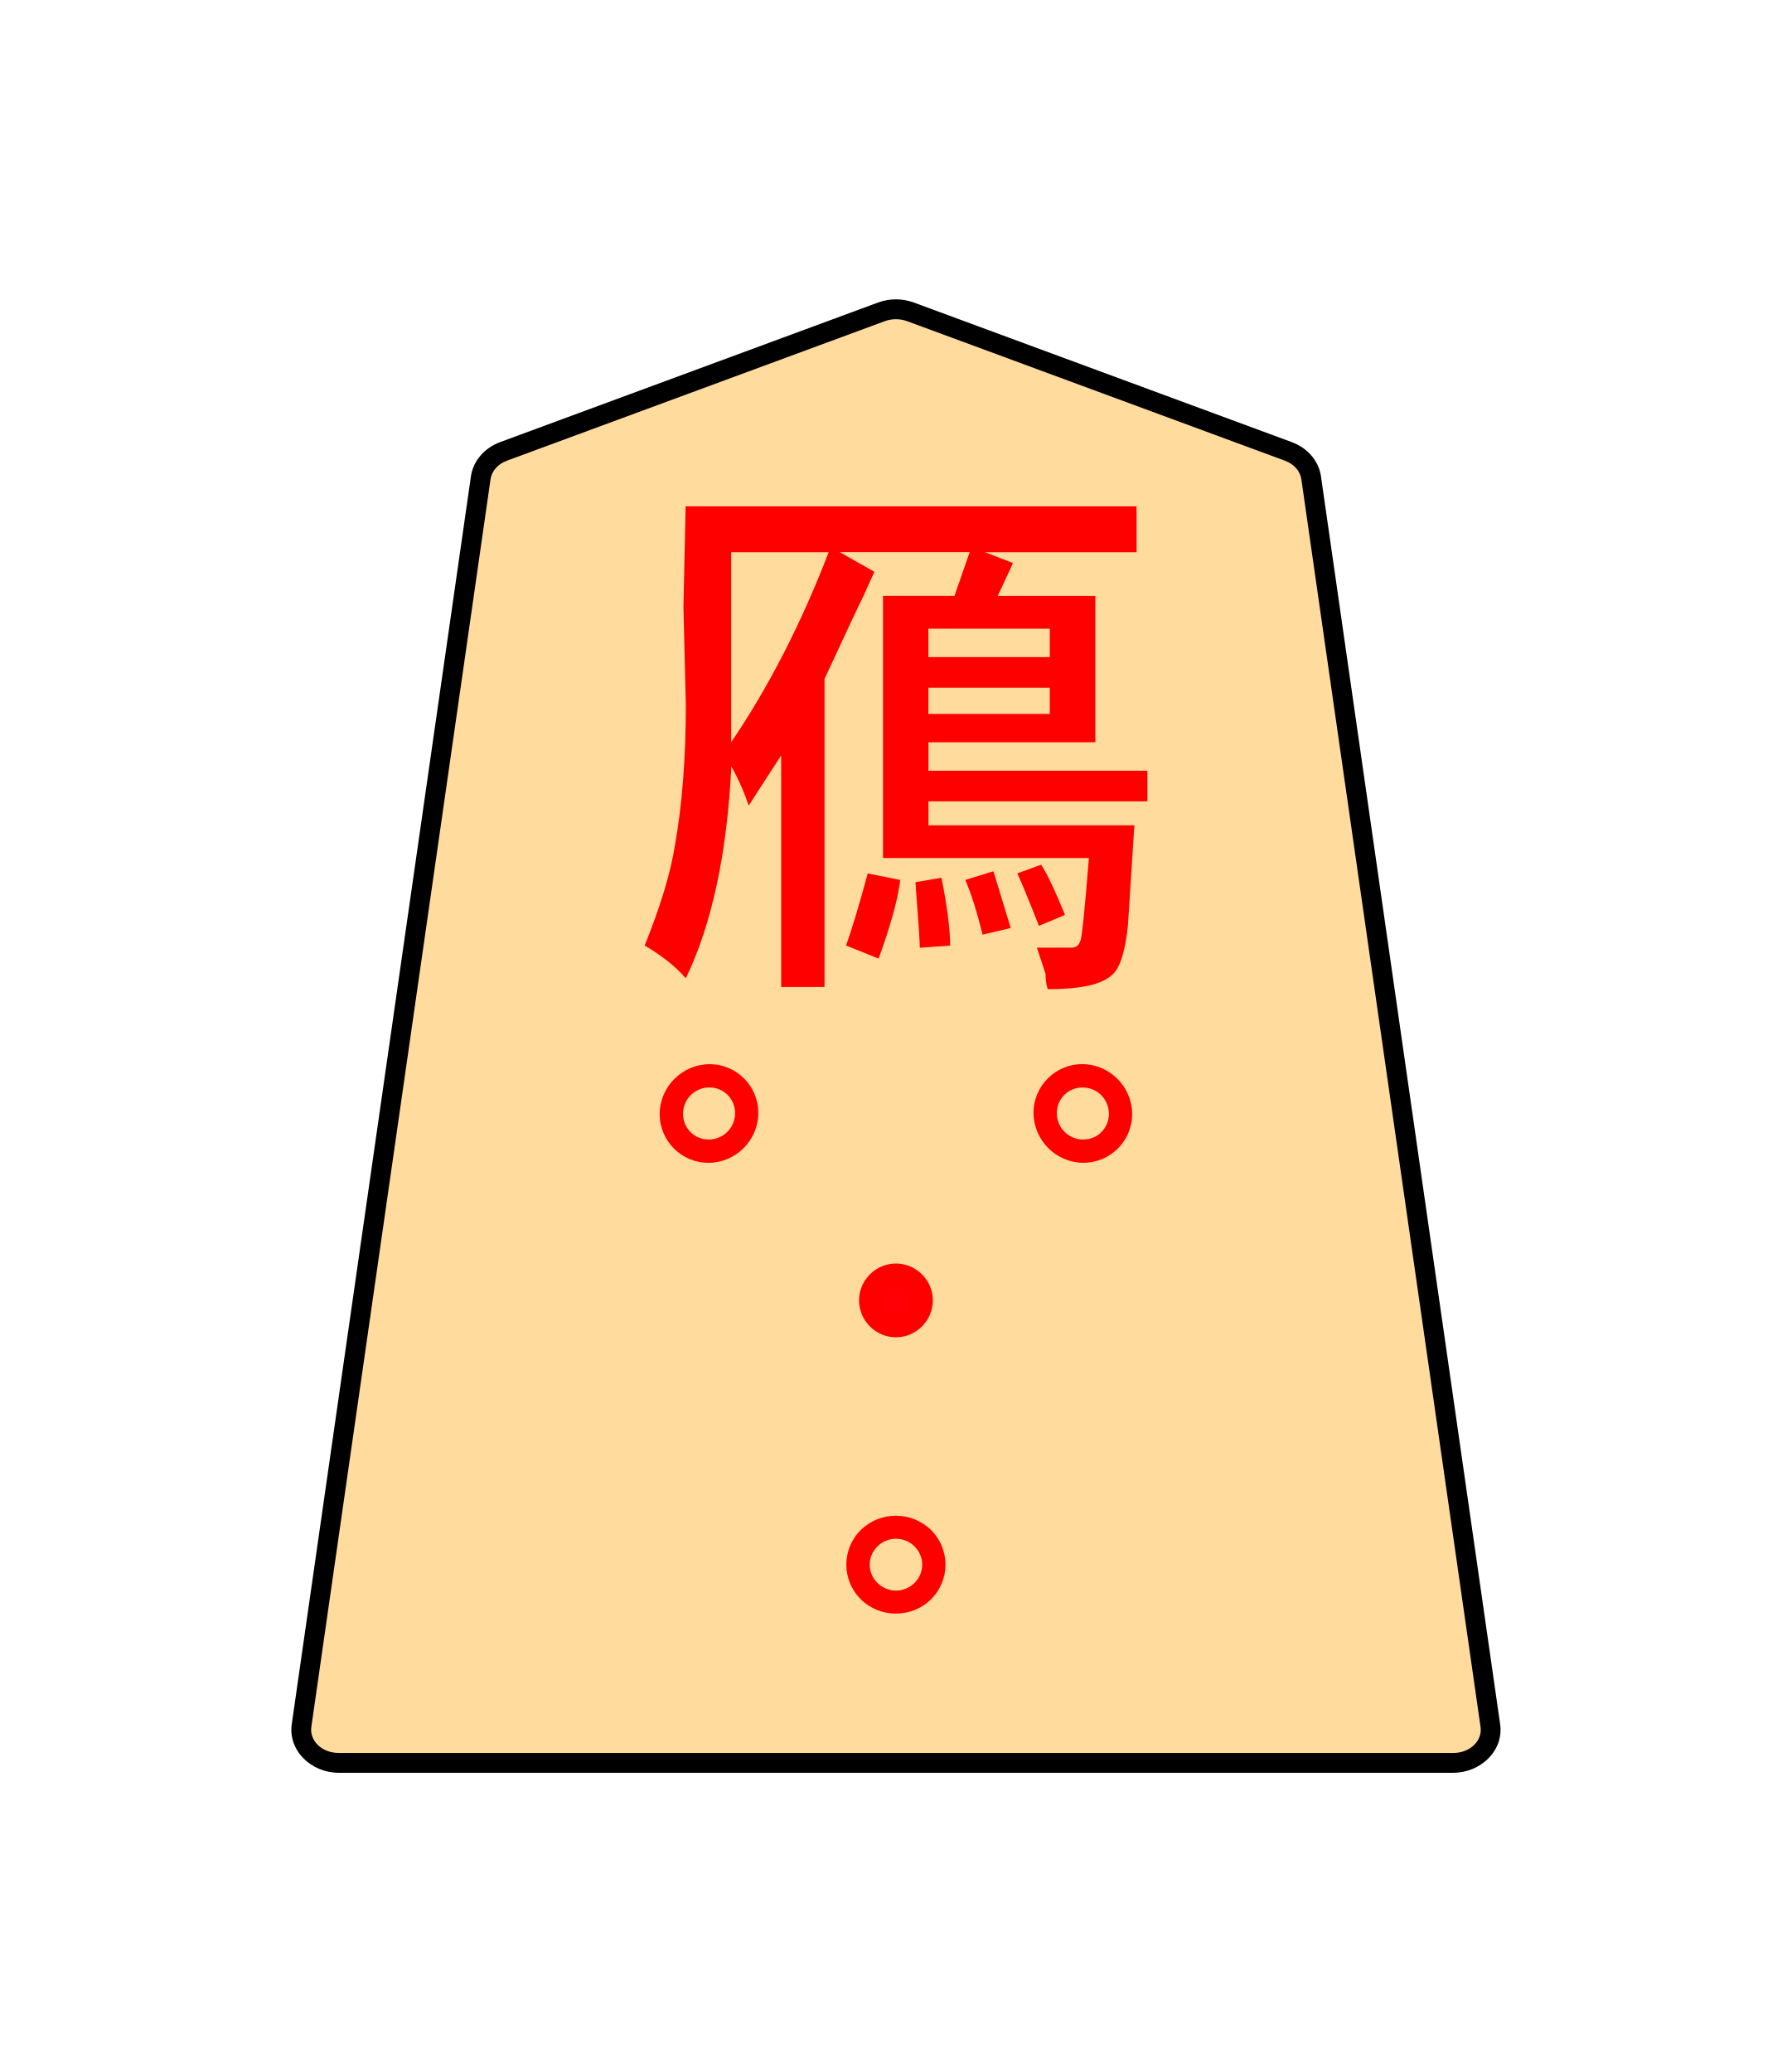
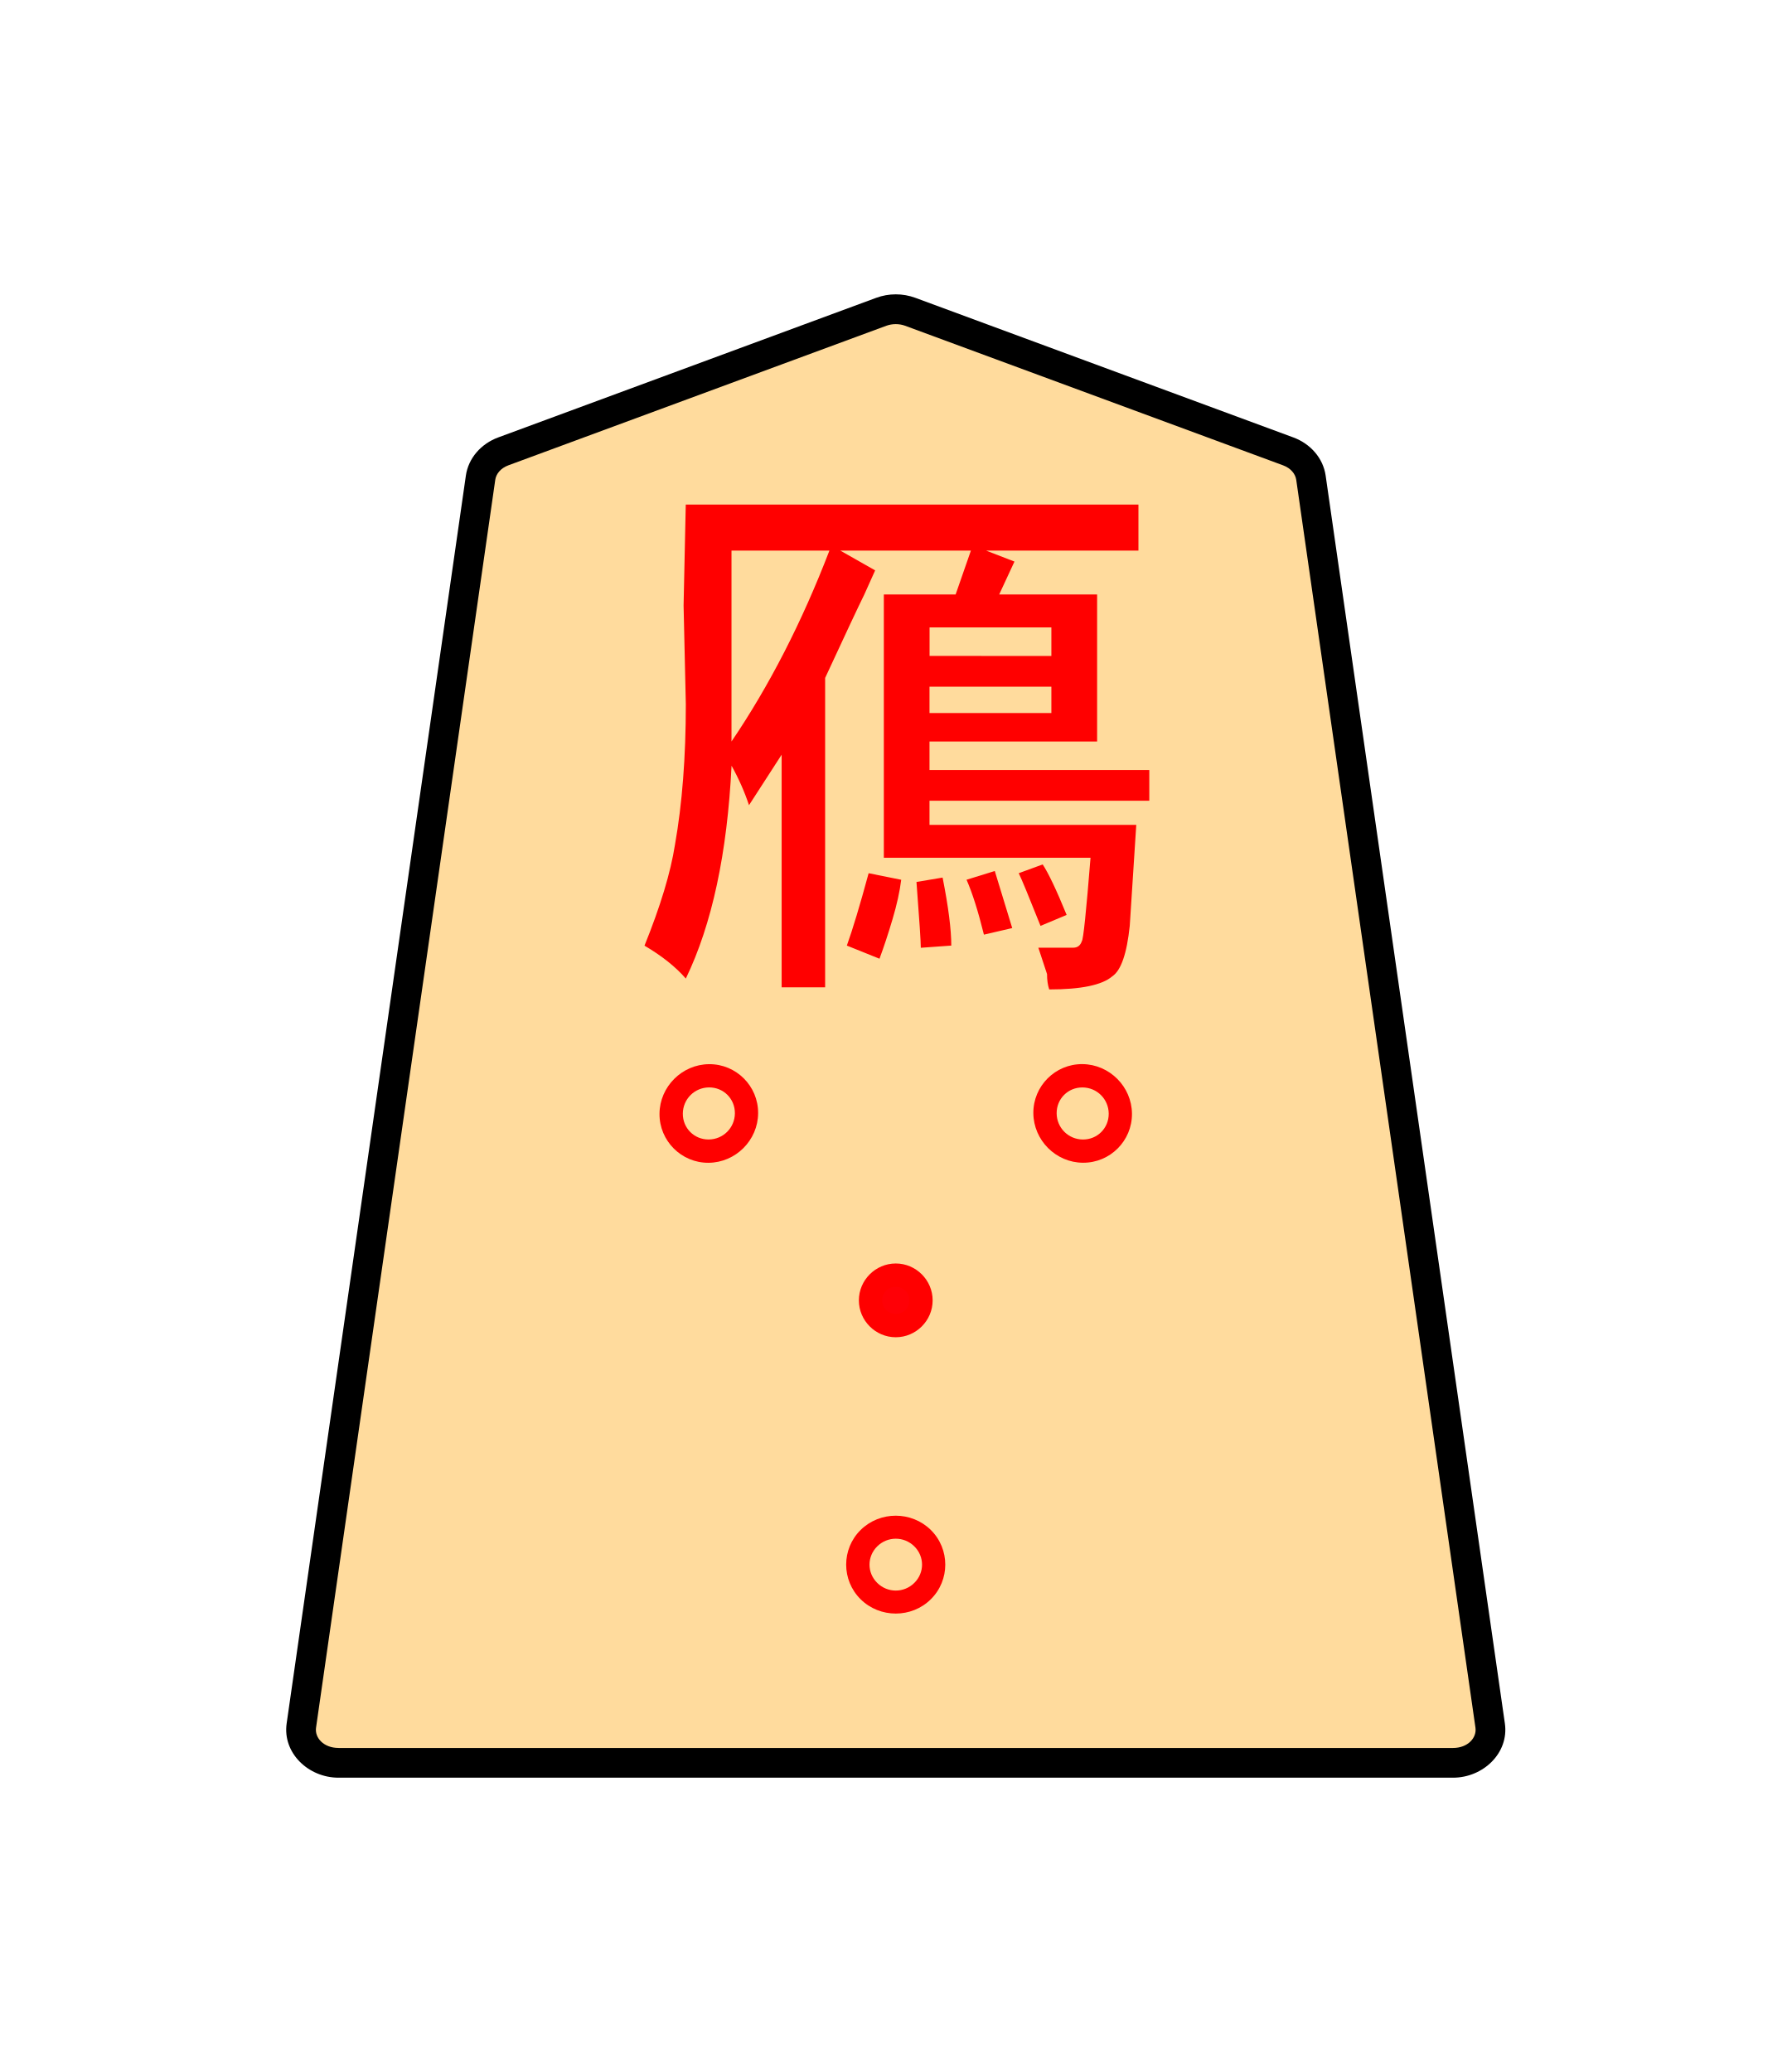
- <svg xmlns="http://www.w3.org/2000/svg" width="102.489" height="118.522" viewBox="0 0 27.117 31.359" version="1.1" id="svg1">
+ <svg xmlns="http://www.w3.org/2000/svg" width="27.117mm" height="31.359mm" viewBox="0 0 27.117 31.359" version="1.1" id="svg1">
  <defs id="defs1">
    <clipPath clipPathUnits="userSpaceOnUse" id="clipPath1460-2-7-9">
      <path d="M 0,2834.646 H 2834.646 V 0 H 0 Z" transform="translate(-1094.003,-1215.633)" id="path1460-8-7-0" />
    </clipPath>
    <clipPath clipPathUnits="userSpaceOnUse" id="clipPath2004-1-8-9-8">
      <path d="M 0,2834.646 H 2834.646 V 0 H 0 Z" transform="translate(-1148.797,-1175.612)" id="path2004-0-0-1-5" />
    </clipPath>
    <clipPath clipPathUnits="userSpaceOnUse" id="clipPath2004-1-8-9-8-2-0">
      <path d="M 0,2834.646 H 2834.646 V 0 H 0 Z" transform="translate(-1148.797,-1175.612)" id="path2004-0-0-1-5-8-8" />
    </clipPath>
    <clipPath clipPathUnits="userSpaceOnUse" id="clipPath2004-1-5-4-7">
      <path d="M 0,2834.646 H 2834.646 V 0 H 0 Z" transform="translate(-1148.797,-1175.612)" id="path2004-0-4-7-0" />
    </clipPath>
    <clipPath clipPathUnits="userSpaceOnUse" id="clipPath2004-1-8-9-8-2-0-3">
      <path d="M 0,2834.646 H 2834.646 V 0 H 0 Z" transform="translate(-1148.797,-1175.612)" id="path2004-0-0-1-5-8-8-0" />
    </clipPath>
  </defs>
-   <g id="layer1" transform="rotate(180,13.559,15.68)">
-     <g id="path1459-6-8-6" clip-path="url(#clipPath1460-2-7-9)" transform="matrix(-0.3527778,0,0,0.3527778,7.619447,24.52789)">
-       <path style="color:#000000;fill:#ffdb9d;stroke-miterlimit:10;-inkscape-stroke:none" d="m 0,0 -16.217,5.989 c -0.397,0.146 -0.844,0.146 -1.241,0 L -33.674,0 c -0.531,-0.196 -0.903,-0.627 -0.975,-1.131 l -7.687,-53.534 c -0.122,-0.848 0.627,-1.598 1.595,-1.598 h 23.904 23.903 c 0.969,0 1.718,0.75 1.596,1.598 L 0.975,-1.131 C 0.903,-0.627 0.531,-0.196 0,0" id="path1" />
-       <path style="color:#000000;fill:#000000 icc-color(sRGB-IEC61966-2, 0.1, 0, 0, 0);stroke-miterlimit:10;-inkscape-stroke:none" d="m -40.74,-56.688 c -1.187,0 -2.176,0.957 -2.016,2.082 l 7.686,53.535 c 0.096,0.673 0.59,1.225 1.25,1.469 l 16.215,5.99 c 0.494,0.182 1.041,0.182 1.535,0 L 0.146,0.398 C 0.807,0.155 1.3,-0.397 1.396,-1.07 L 9.082,-54.604 C 9.244,-55.729 8.255,-56.688 7.066,-56.688 H -16.838 Z m 0,0.85 h 23.902 23.904 c 0.75,0 1.258,0.543 1.176,1.113 l -7.688,53.533 c -0.048,0.335 -0.3,0.645 -0.701,0.793 L -16.363,5.59 c -0.3,0.11 -0.647,0.11 -0.947,0 l -16.217,-5.988 c -0.402,-0.148 -0.653,-0.458 -0.701,-0.793 l -7.688,-53.533 c -0.082,-0.57 0.427,-1.113 1.176,-1.113 z" id="path2" />
+   <g id="layer1">
+     <g id="path1459-6-8-6" clip-path="url(#clipPath1460-2-7-9)" transform="matrix(0.3527778,0,0,-0.3527778,19.49572,6.831708)">
+       <path style="color:#000000;fill:#ffdb9d;stroke-miterlimit:10;-inkscape-stroke:none" d="m 0,0 -16.217,5.989 c -0.397,0.146 -0.844,0.146 -1.241,0 L -33.674,0 c -0.531,-0.196 -0.903,-0.627 -0.975,-1.131 l -7.687,-53.534 c -0.122,-0.848 0.627,-1.598 1.595,-1.598 h 23.904 23.903 c 0.969,0 1.718,0.75 1.596,1.598 L 0.975,-1.131 C 0.903,-0.627 0.531,-0.196 0,0" id="path19" />
+       <path style="color:#000000;fill:#000000 icc-color(sRGB-IEC61966-2, 0.1, 0, 0, 0);stroke-miterlimit:10;-inkscape-stroke:none" d="m -40.74,-56.9 c -1.297,0 -2.408,1.062 -2.227,2.326 l 7.688,53.533 c 0.108,0.758 0.66,1.371 1.385,1.639 l 16.217,5.99 c 0.542,0.2 1.139,0.2 1.682,0 L 0.221,0.598 C 0.946,0.33 1.497,-0.283 1.605,-1.041 L 9.293,-54.574 c 0.182,-1.264 -0.929,-2.326 -2.227,-2.326 H -16.838 Z m 0,1.275 h 23.902 23.904 c 0.64,0 1.027,0.438 0.965,0.869 l -7.688,53.535 c -0.036,0.25 -0.228,0.499 -0.564,0.623 L -16.438,5.391 c -0.251,0.092 -0.548,0.092 -0.799,0 h -0.002 l -16.215,-5.988 c -0.337,-0.124 -0.529,-0.373 -0.564,-0.623 l -7.688,-53.535 c -0.062,-0.432 0.326,-0.869 0.965,-0.869 z" id="path20" />
    </g>
-     <path style="fill:#ff0000;stroke-width:0.354" d="m 13.264,18.009 -0.394,0.066 Q 12.739,17.413 12.739,17.049 l 0.459,-0.033 q 0,0.132 0.066,0.992 z m 0.722,0.132 -0.492,-0.099 q 0.033,-0.265 0.131,-0.595 0.098,-0.331 0.197,-0.595 l 0.492,0.198 q -0.131,0.364 -0.328,1.091 z m -1.476,-0.099 -0.426,0.132 -0.262,-0.86 0.426,-0.099 q 0.131,0.529 0.262,0.827 z m -0.787,0.099 -0.361,0.132 Q 11.23,18.075 11.001,17.513 l 0.394,-0.165 q 0.262,0.661 0.328,0.794 z m -0.492,2.414 v 0.397 h 1.837 v -0.397 z m 0,0.86 v 0.43 h 1.837 v -0.43 z m 3.346,1.588 h 1.476 v -0.893 -1.984 q -0.853,1.257 -1.476,2.877 z m 2.198,-0.827 -0.033,1.521 H 9.918 V 23.003 H 12.214 l -0.426,-0.165 0.23,-0.496 h -1.476 v -2.216 H 13.067 V 19.695 H 9.754 V 19.232 H 13.067 V 18.869 H 9.951 l 0.098,-1.521 q 0.066,-0.628 0.262,-0.761 0.23,-0.198 0.951,-0.198 0.033,0.099 0.033,0.232 l 0.131,0.397 h -0.525 q -0.098,0 -0.131,0.099 -0.033,0.033 -0.131,1.257 h 3.116 v 3.969 H 12.673 l -0.23,0.661 h 1.968 l -0.525,-0.298 0.164,-0.364 q 0.131,-0.265 0.59,-1.257 v -4.663 h 0.656 v 3.506 l 0.492,-0.761 q 0.098,0.298 0.262,0.595 0.098,-1.984 0.689,-3.208 0.23,0.265 0.623,0.496 -0.361,0.893 -0.459,1.521 -0.164,0.926 -0.164,2.117 z" id="text1462-1-6-4" aria-label="鴈" />
-     <g id="path2003-0-9-2-6" clip-path="url(#clipPath2004-1-8-9-8)" transform="matrix(-0.5294978,0,0,0.5227543,13.15358,7.278674)">
-       <path style="color:#000000;fill:#ff0000;fill-opacity:0;stroke-miterlimit:10;-inkscape-stroke:none" d="m 0,0 c -0.423,-0.423 -1.109,-0.423 -1.532,0 -0.423,0.423 -0.423,1.109 0,1.532 0.423,0.423 1.109,0.423 1.532,0 C 0.423,1.109 0.423,0.423 0,0 Z" id="path3" />
-       <path style="color:#000000;fill:#ff0000;stroke-miterlimit:10;-inkscape-stroke:none" d="m -0.766,-0.65 c -0.364,0 -0.728,0.138 -1.004,0.414 -0.551,0.551 -0.551,1.455 0,2.006 0.551,0.551 1.455,0.551 2.006,0 0.551,-0.551 0.551,-1.455 0,-2.006 C -0.039,-0.512 -0.402,-0.65 -0.766,-0.65 Z m -0.529,0.887 c 0.295,-0.295 0.764,-0.295 1.059,0 0.295,0.295 0.295,0.764 0,1.059 -0.295,0.295 -0.764,0.295 -1.059,0 -0.295,-0.295 -0.295,-0.764 0,-1.059 z" id="path4" />
+     <path style="fill:#ff0000;stroke-width:0.354" d="m 13.927,13.293 0.397,-0.066 q 0.132,0.661 0.132,1.025 l -0.463,0.033 q 0,-0.132 -0.066,-0.992 z m -0.728,-0.132 0.496,0.099 q -0.033,0.265 -0.132,0.595 -0.099,0.331 -0.198,0.595 l -0.496,-0.198 q 0.132,-0.364 0.331,-1.091 z m 1.488,0.099 0.43,-0.132 0.265,0.86 -0.43,0.099 Q 14.82,13.557 14.688,13.26 Z m 0.794,-0.099 0.364,-0.132 q 0.132,0.198 0.364,0.761 l -0.397,0.165 q -0.265,-0.661 -0.331,-0.794 z m 0.496,-2.414 v -0.397 h -1.852 v 0.397 z m 0,-0.86 V 9.456 H 14.126 V 9.886 Z M 12.604,8.299 h -1.488 v 0.893 1.984 q 0.86,-1.257 1.488,-2.877 z m -2.216,0.827 0.033,-1.521 h 6.879 V 8.299 H 14.986 l 0.43,0.165 -0.232,0.496 h 1.488 v 2.216 h -2.547 v 0.43 h 3.34 v 0.463 h -3.34 v 0.364 h 3.142 l -0.099,1.521 q -0.066,0.628 -0.265,0.761 -0.232,0.198 -0.959,0.198 -0.033,-0.099 -0.033,-0.232 l -0.132,-0.397 h 0.529 q 0.099,0 0.132,-0.099 0.033,-0.033 0.132,-1.257 H 13.431 V 8.96 h 1.091 L 14.754,8.299 h -1.984 l 0.529,0.298 -0.165,0.364 q -0.132,0.265 -0.595,1.257 v 4.663 h -0.661 v -3.506 l -0.496,0.761 q -0.099,-0.298 -0.265,-0.595 -0.099,1.984 -0.695,3.208 -0.232,-0.265 -0.628,-0.496 0.364,-0.893 0.463,-1.521 0.165,-0.926 0.165,-2.117 z" id="text1462-1-6-4" transform="scale(0.9958706,1.004147)" aria-label="鴈" />
+     <g id="path2003-0-9-2-6" clip-path="url(#clipPath2004-1-8-9-8)" transform="matrix(0.5294978,0,0,-0.5227543,13.96159,24.08093)">
+       <path style="color:#000000;fill:#ff0000;fill-opacity:0;stroke-miterlimit:10;-inkscape-stroke:none" d="m 0,0 c -0.423,-0.423 -1.109,-0.423 -1.532,0 -0.423,0.423 -0.423,1.109 0,1.532 0.423,0.423 1.109,0.423 1.532,0 C 0.423,1.109 0.423,0.423 0,0 Z" id="path17" />
+       <path style="color:#000000;fill:#ff0000;stroke-miterlimit:10;-inkscape-stroke:none" d="m -0.766,-0.65 c -0.364,0 -0.728,0.138 -1.004,0.414 -0.551,0.551 -0.551,1.455 0,2.006 0.551,0.551 1.455,0.551 2.006,0 0.551,-0.551 0.551,-1.455 0,-2.006 C -0.039,-0.512 -0.402,-0.65 -0.766,-0.65 Z m -0.529,0.887 c 0.295,-0.295 0.764,-0.295 1.059,0 0.295,0.295 0.295,0.764 0,1.059 -0.295,0.295 -0.764,0.295 -1.059,0 -0.295,-0.295 -0.295,-0.764 0,-1.059 z" id="path18" />
    </g>
-     <g id="path2003-0-9-2-6-3-8" clip-path="url(#clipPath2004-1-8-9-8-2-0)" transform="matrix(-0.3744114,-0.3744114,-0.3696431,0.3696431,10.72708,13.9376)">
-       <path style="color:#000000;fill:#ff0000;fill-opacity:0;stroke-miterlimit:10;-inkscape-stroke:none" d="m 0,0 c -0.423,-0.423 -1.109,-0.423 -1.532,0 -0.423,0.423 -0.423,1.109 0,1.532 0.423,0.423 1.109,0.423 1.532,0 C 0.423,1.109 0.423,0.423 0,0 Z" id="path5" />
-       <path style="color:#000000;fill:#ff0000;stroke-miterlimit:10;-inkscape-stroke:none" d="m -0.766,-0.65 c -0.364,0 -0.728,0.138 -1.004,0.414 -0.551,0.551 -0.551,1.455 0,2.006 0.551,0.551 1.455,0.551 2.006,0 0.551,-0.551 0.551,-1.455 0,-2.006 C -0.039,-0.512 -0.402,-0.65 -0.766,-0.65 Z m -0.529,0.887 c 0.295,-0.295 0.764,-0.295 1.059,0 0.295,0.295 0.295,0.764 0,1.059 -0.295,0.295 -0.764,0.295 -1.059,0 -0.295,-0.295 -0.295,-0.764 0,-1.059 z" id="path6" />
+     <g id="path2003-0-9-2-6-3-8" clip-path="url(#clipPath2004-1-8-9-8-2-0)" transform="matrix(0.3744114,0.3744114,0.3696431,-0.3696431,16.38808,17.422)">
+       <path style="color:#000000;fill:#ff0000;fill-opacity:0;stroke-miterlimit:10;-inkscape-stroke:none" d="m 0,0 c -0.423,-0.423 -1.109,-0.423 -1.532,0 -0.423,0.423 -0.423,1.109 0,1.532 0.423,0.423 1.109,0.423 1.532,0 C 0.423,1.109 0.423,0.423 0,0 Z" id="path15" />
+       <path style="color:#000000;fill:#ff0000;stroke-miterlimit:10;-inkscape-stroke:none" d="m -0.766,-0.65 c -0.364,0 -0.728,0.138 -1.004,0.414 -0.551,0.551 -0.551,1.455 0,2.006 0.551,0.551 1.455,0.551 2.006,0 0.551,-0.551 0.551,-1.455 0,-2.006 C -0.039,-0.512 -0.402,-0.65 -0.766,-0.65 Z m -0.529,0.887 c 0.295,-0.295 0.764,-0.295 1.059,0 0.295,0.295 0.295,0.764 0,1.059 -0.295,0.295 -0.764,0.295 -1.059,0 -0.295,-0.295 -0.295,-0.764 0,-1.059 z" id="path16" />
    </g>
-     <g id="path2003-0-5-7-5" clip-path="url(#clipPath2004-1-5-4-7)" transform="matrix(-0.2494515,0.2494515,0.2494515,0.2494515,13.17702,11.67901)">
-       <path style="color:#000000;fill:#ff0006;stroke-miterlimit:10;-inkscape-stroke:none" d="m 0,0 c -0.423,-0.423 -1.109,-0.423 -1.532,0 -0.423,0.423 -0.423,1.109 0,1.532 0.423,0.423 1.109,0.423 1.532,0 C 0.423,1.109 0.423,0.423 0,0 Z" id="path7" />
-       <path style="color:#000000;fill:#ff0000;stroke-miterlimit:10;-inkscape-stroke:none" d="m -0.766,-0.814 c -0.406,0 -0.812,0.154 -1.119,0.461 -0.614,0.614 -0.614,1.624 0,2.238 0.614,0.614 1.624,0.614 2.238,0 0.614,-0.614 0.614,-1.624 0,-2.238 -0.307,-0.307 -0.713,-0.461 -1.119,-0.461 z m -0.412,1.168 c 0.232,-0.232 0.592,-0.232 0.824,0 0.232,0.232 0.232,0.592 0,0.824 -0.232,0.232 -0.592,0.232 -0.824,0 -0.232,-0.232 -0.232,-0.592 0,-0.824 z" id="path8" />
+     <g id="path2003-0-5-7-5" clip-path="url(#clipPath2004-1-5-4-7)" transform="matrix(0.2494515,-0.2494515,-0.2494515,-0.2494515,13.93815,19.68059)">
+       <path style="color:#000000;fill:#ff0006;stroke-miterlimit:10;-inkscape-stroke:none" d="m 0,0 c -0.423,-0.423 -1.109,-0.423 -1.532,0 -0.423,0.423 -0.423,1.109 0,1.532 0.423,0.423 1.109,0.423 1.532,0 C 0.423,1.109 0.423,0.423 0,0 Z" id="path13" />
+       <path style="color:#000000;fill:#ff0000;stroke-miterlimit:10;-inkscape-stroke:none" d="m -0.766,-0.814 c -0.406,0 -0.812,0.154 -1.119,0.461 -0.614,0.614 -0.614,1.624 0,2.238 0.614,0.614 1.624,0.614 2.238,0 0.614,-0.614 0.614,-1.624 0,-2.238 -0.307,-0.307 -0.713,-0.461 -1.119,-0.461 z m -0.412,1.168 c 0.232,-0.232 0.592,-0.232 0.824,0 0.232,0.232 0.232,0.592 0,0.824 -0.232,0.232 -0.592,0.232 -0.824,0 -0.232,-0.232 -0.232,-0.592 0,-0.824 z" id="path14" />
    </g>
-     <g id="path2003-0-9-2-6-3-8-6" clip-path="url(#clipPath2004-1-8-9-8-2-0-3)" transform="matrix(-0.3744114,0.3744114,0.3696431,0.3696431,15.81767,14.51119)">
-       <path style="color:#000000;fill:#ff0000;fill-opacity:0;stroke-miterlimit:10;-inkscape-stroke:none" d="m 0,0 c -0.423,-0.423 -1.109,-0.423 -1.532,0 -0.423,0.423 -0.423,1.109 0,1.532 0.423,0.423 1.109,0.423 1.532,0 C 0.423,1.109 0.423,0.423 0,0 Z" id="path9" />
-       <path style="color:#000000;fill:#ff0000;stroke-miterlimit:10;-inkscape-stroke:none" d="m -0.766,-0.65 c -0.364,0 -0.728,0.138 -1.004,0.414 -0.551,0.551 -0.551,1.455 0,2.006 0.551,0.551 1.455,0.551 2.006,0 0.551,-0.551 0.551,-1.455 0,-2.006 C -0.039,-0.512 -0.402,-0.65 -0.766,-0.65 Z m -0.529,0.887 c 0.295,-0.295 0.764,-0.295 1.059,0 0.295,0.295 0.295,0.764 0,1.059 -0.295,0.295 -0.764,0.295 -1.059,0 -0.295,-0.295 -0.295,-0.764 0,-1.059 z" id="path10" />
+     <g id="path2003-0-9-2-6-3-8-6" clip-path="url(#clipPath2004-1-8-9-8-2-0-3)" transform="matrix(0.3744114,-0.3744114,-0.3696431,-0.3696431,11.2975,16.84841)">
+       <path style="color:#000000;fill:#ff0000;fill-opacity:0;stroke-miterlimit:10;-inkscape-stroke:none" d="m 0,0 c -0.423,-0.423 -1.109,-0.423 -1.532,0 -0.423,0.423 -0.423,1.109 0,1.532 0.423,0.423 1.109,0.423 1.532,0 C 0.423,1.109 0.423,0.423 0,0 Z" id="path11" />
+       <path style="color:#000000;fill:#ff0000;stroke-miterlimit:10;-inkscape-stroke:none" d="m -0.766,-0.65 c -0.364,0 -0.728,0.138 -1.004,0.414 -0.551,0.551 -0.551,1.455 0,2.006 0.551,0.551 1.455,0.551 2.006,0 0.551,-0.551 0.551,-1.455 0,-2.006 C -0.039,-0.512 -0.402,-0.65 -0.766,-0.65 Z m -0.529,0.887 c 0.295,-0.295 0.764,-0.295 1.059,0 0.295,0.295 0.295,0.764 0,1.059 -0.295,0.295 -0.764,0.295 -1.059,0 -0.295,-0.295 -0.295,-0.764 0,-1.059 z" id="path12" />
    </g>
  </g>
</svg>
